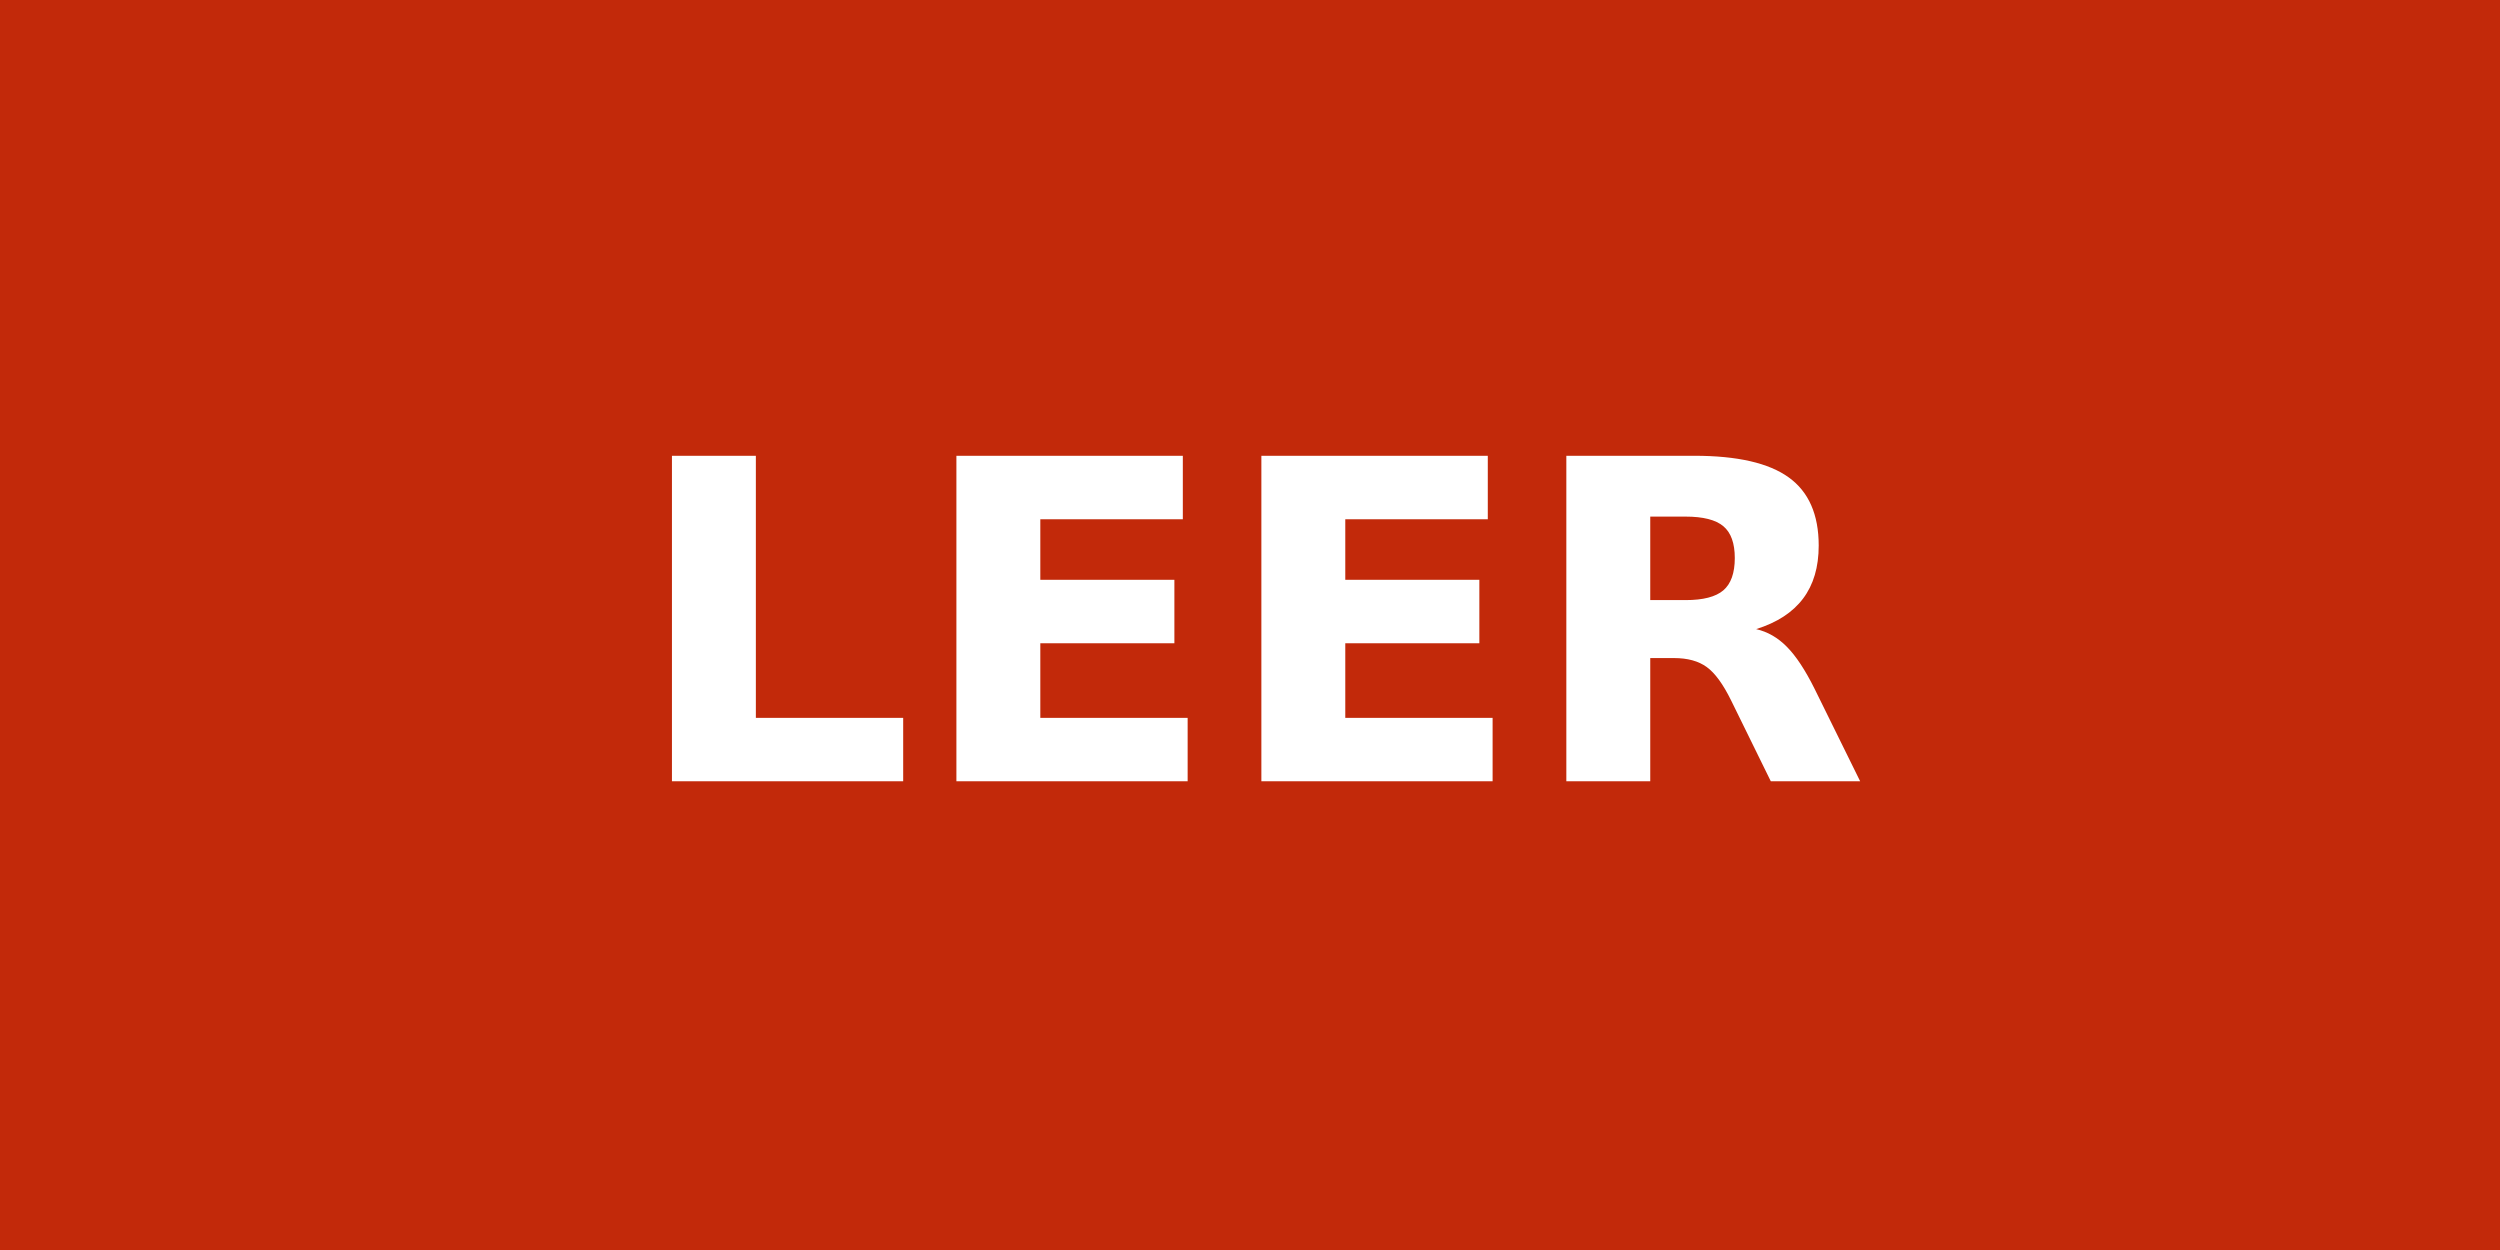
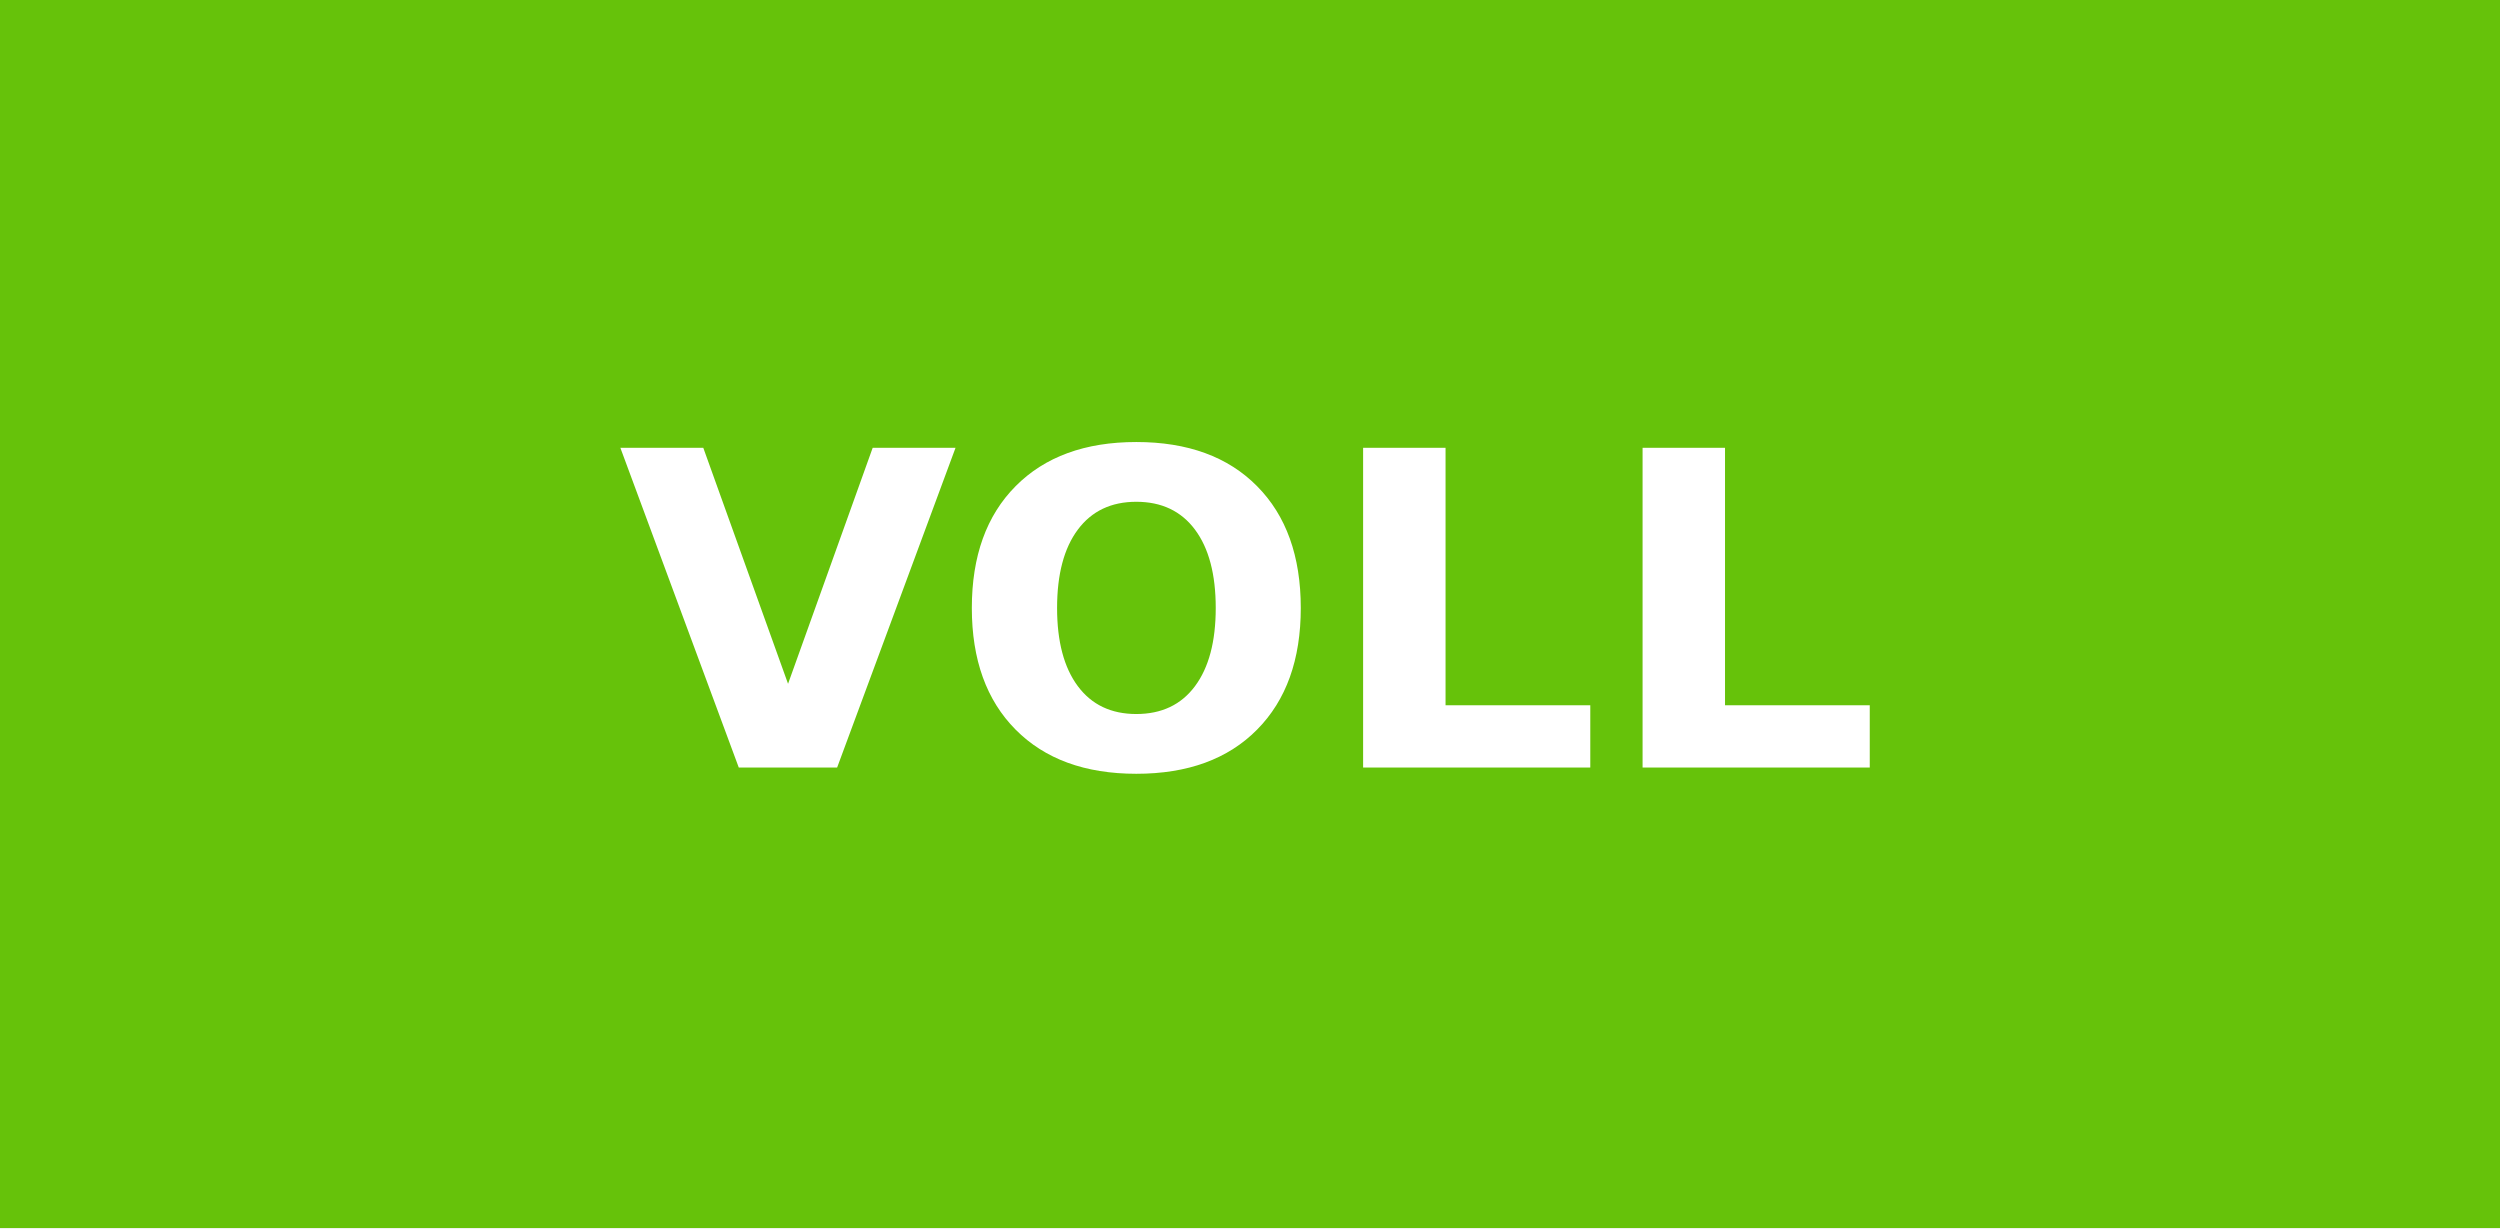
- <svg xmlns="http://www.w3.org/2000/svg" width="56" height="28" role="img" aria-label="LEER">
+ <svg xmlns="http://www.w3.org/2000/svg" width="57" height="28" role="img" aria-label="VOLL">
  <g shape-rendering="crispEdges">
-     <rect width="56" height="28" fill="#c2290a" />
+     <rect width="57" height="28" fill="#66c20a" />
  </g>
  <g fill="#fff" text-anchor="middle" font-family="Verdana,Geneva,DejaVu Sans,sans-serif" text-rendering="geometricPrecision" font-size="100">
-     <text transform="scale(.1)" x="280" y="175" textLength="320" fill="#fff" font-weight="bold">LEER</text>
+     <text transform="scale(.1)" x="285" y="175" textLength="330" fill="#fff" font-weight="bold">VOLL</text>
  </g>
</svg>
